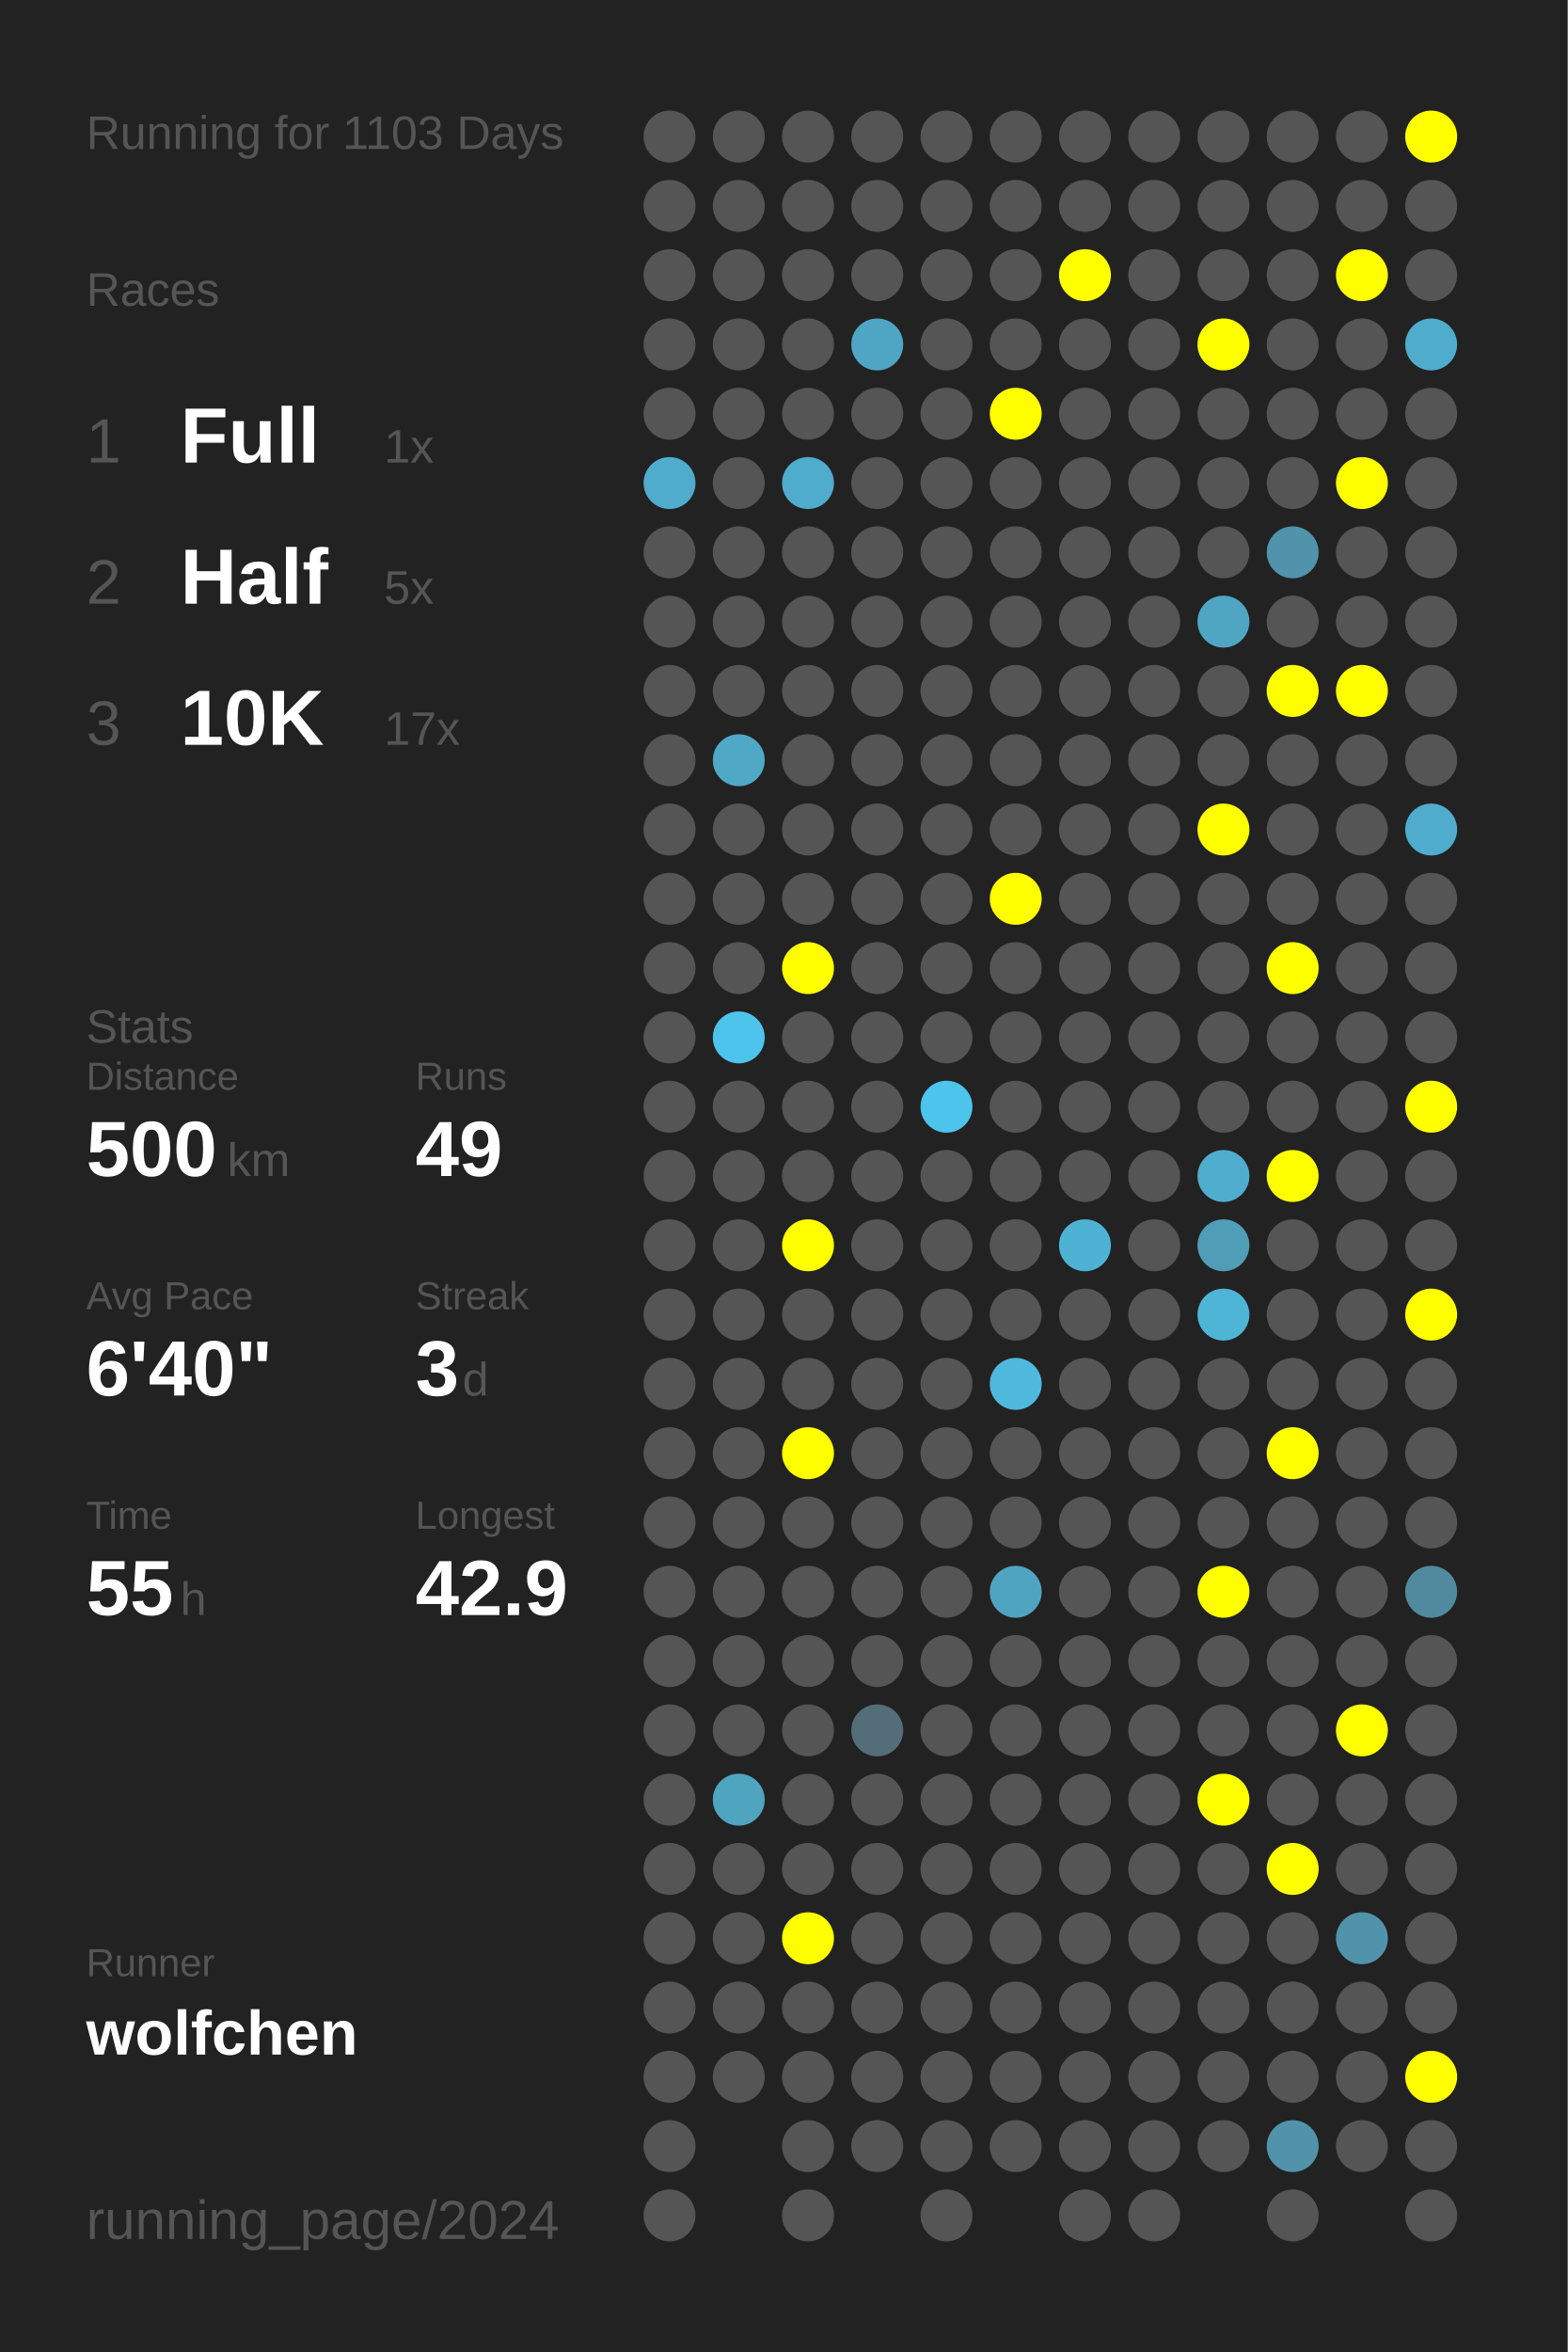
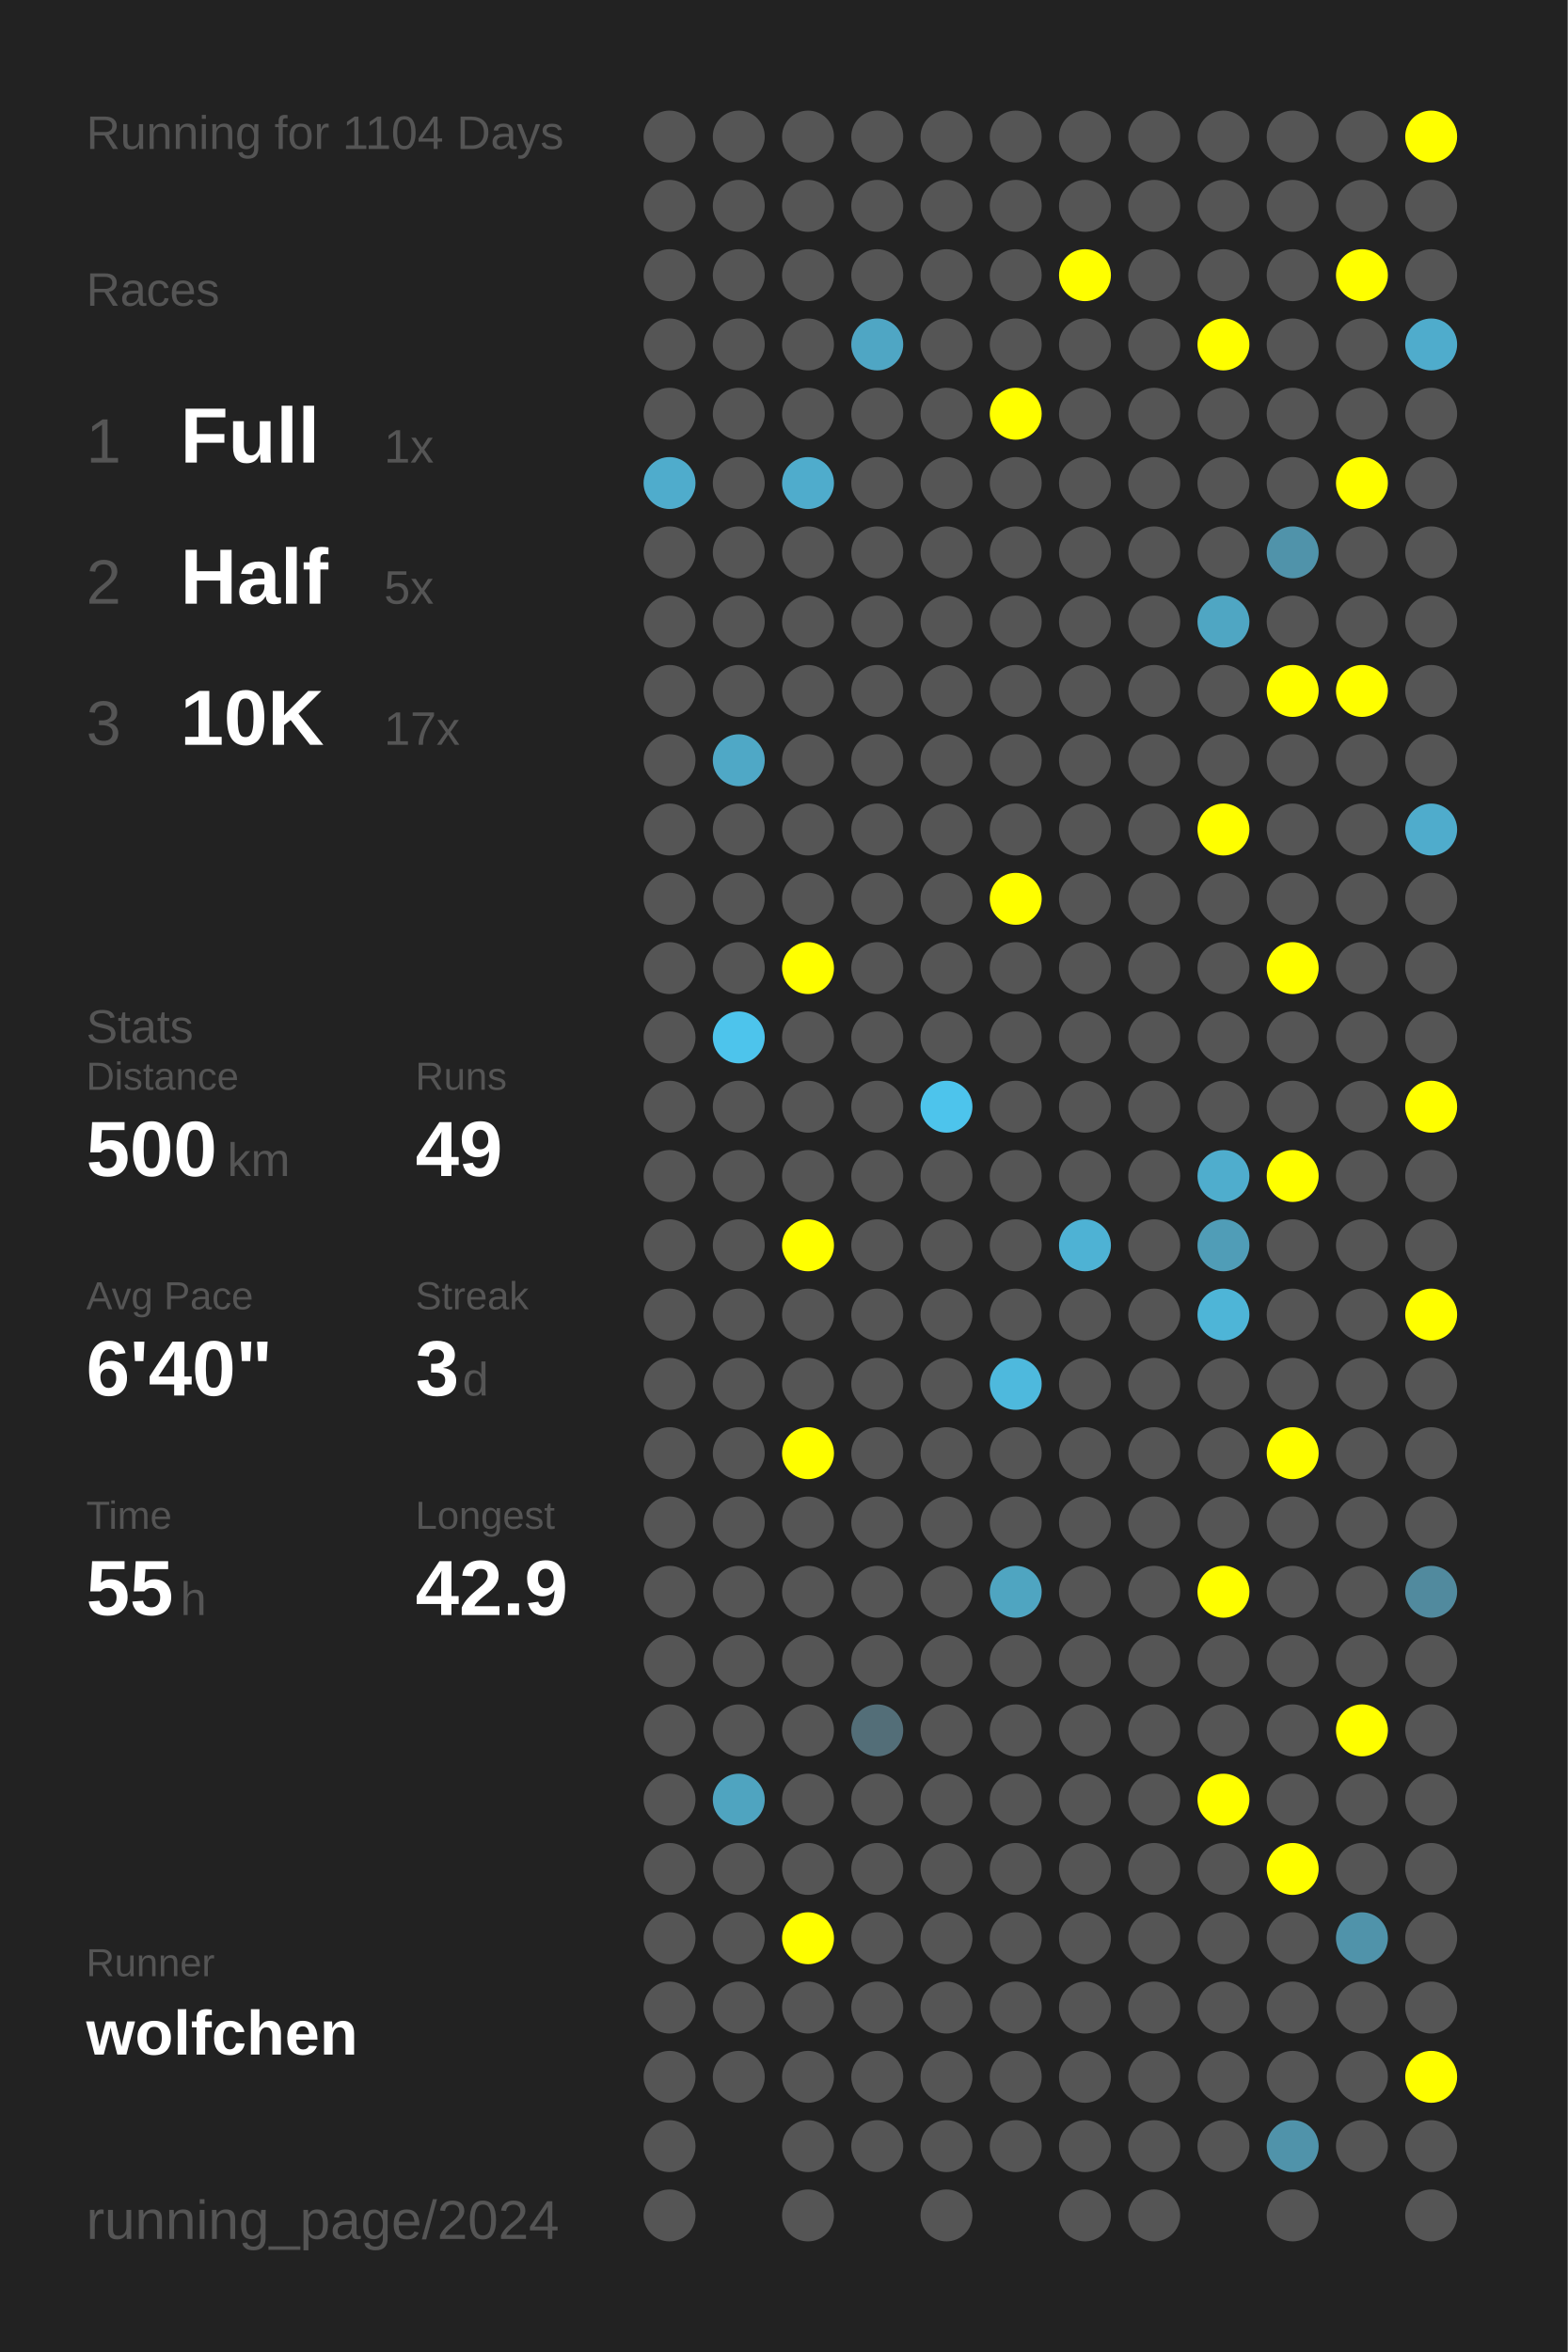
<svg xmlns="http://www.w3.org/2000/svg" baseProfile="full" height="300mm" version="1.1" viewBox="0,0,200,300" width="200mm">
  <defs />
  <rect fill="#222222" height="300" width="200" x="0" y="0" />
-   <text fill="#555555" style="font-size:6px; font-family:Arial;" x="11" y="19">Running for 1103 Days</text>
+   <text fill="#555555" style="font-size:6px; font-family:Arial;" x="11" y="19">Running for 1104 Days</text>
  <text fill="#555555" style="font-size:6px; font-family:Arial;" x="11" y="39">Races</text>
  <text fill="#555555" style="font-size:8px; font-family:Arial;" x="11" y="59">1</text>
  <text fill="#FFFFFF" style="font-size:10px; font-family:Arial; font-weight:bold;" x="23" y="59">Full</text>
  <text fill="#555555" style="font-size:6px; font-family:Arial;" x="49" y="59">1x</text>
  <text fill="#555555" style="font-size:8px; font-family:Arial;" x="11" y="77">2</text>
  <text fill="#FFFFFF" style="font-size:10px; font-family:Arial; font-weight:bold;" x="23" y="77">Half</text>
  <text fill="#555555" style="font-size:6px; font-family:Arial;" x="49" y="77">5x</text>
  <text fill="#555555" style="font-size:8px; font-family:Arial;" x="11" y="95">3</text>
  <text fill="#FFFFFF" style="font-size:10px; font-family:Arial; font-weight:bold;" x="23" y="95">10K</text>
  <text fill="#555555" style="font-size:6px; font-family:Arial;" x="49" y="95">17x</text>
  <text fill="#555555" style="font-size:6px; font-family:Arial;" x="11" y="133">Stats</text>
  <text fill="#555555" style="font-size:5px; font-family:Arial;" x="11" y="139">Distance</text>
  <text fill="#FFFFFF" style="font-size:10px; font-family:Arial; font-weight:bold;" x="11" y="150">500</text>
  <text fill="#555555" style="font-size:6px; font-family:Arial;" x="29" y="150">km</text>
  <text fill="#555555" style="font-size:5px; font-family:Arial;" x="53" y="139">Runs</text>
  <text fill="#FFFFFF" style="font-size:10px; font-family:Arial; font-weight:bold;" x="53" y="150">49</text>
  <text fill="#555555" style="font-size:5px; font-family:Arial;" x="11" y="167">Avg Pace</text>
  <text fill="#FFFFFF" style="font-size:10px; font-family:Arial; font-weight:bold;" x="11" y="178">6'40"</text>
  <text fill="#555555" style="font-size:5px; font-family:Arial;" x="53" y="167">Streak</text>
  <text fill="#FFFFFF" style="font-size:10px; font-family:Arial; font-weight:bold;" x="53" y="178">3</text>
  <text fill="#555555" style="font-size:6px; font-family:Arial;" x="59" y="178">d</text>
  <text fill="#555555" style="font-size:5px; font-family:Arial;" x="11" y="195">Time</text>
  <text fill="#FFFFFF" style="font-size:10px; font-family:Arial; font-weight:bold;" x="11" y="206">55</text>
  <text fill="#555555" style="font-size:6px; font-family:Arial;" x="23" y="206">h</text>
  <text fill="#555555" style="font-size:5px; font-family:Arial;" x="53" y="195">Longest</text>
  <text fill="#FFFFFF" style="font-size:10px; font-family:Arial; font-weight:bold;" x="53" y="206">42.9</text>
  <text fill="#555555" style="font-size:5px; font-family:Arial;" x="11" y="252.065">Runner</text>
  <text fill="#FFFFFF" style="font-size:8px; font-family:Arial; font-weight:bold;" x="11" y="262.065">wolfchen</text>
  <text fill="#555555" style="font-size:7px; font-family:Arial;" x="11" y="285.581">running_page/2024</text>
  <circle cx="85.417" cy="17.419" fill="#555555" r="3.312" />
  <circle cx="85.417" cy="26.258" fill="#555555" r="3.312" />
  <circle cx="85.417" cy="35.097" fill="#555555" r="3.312" />
  <circle cx="85.417" cy="43.935" fill="#555555" r="3.312" />
  <circle cx="85.417" cy="52.774" fill="#555555" r="3.312" />
  <circle cx="85.417" cy="61.613" fill="#4faccc" r="3.312" />
  <circle cx="85.417" cy="70.452" fill="#555555" r="3.312" />
  <circle cx="85.417" cy="79.29" fill="#555555" r="3.312" />
  <circle cx="85.417" cy="88.129" fill="#555555" r="3.312" />
  <circle cx="85.417" cy="96.968" fill="#555555" r="3.312" />
  <circle cx="85.417" cy="105.806" fill="#555555" r="3.312" />
  <circle cx="85.417" cy="114.645" fill="#555555" r="3.312" />
  <circle cx="85.417" cy="123.484" fill="#555555" r="3.312" />
  <circle cx="85.417" cy="132.323" fill="#555555" r="3.312" />
  <circle cx="85.417" cy="141.161" fill="#555555" r="3.312" />
  <circle cx="85.417" cy="150" fill="#555555" r="3.312" />
  <circle cx="85.417" cy="158.839" fill="#555555" r="3.312" />
  <circle cx="85.417" cy="167.677" fill="#555555" r="3.312" />
  <circle cx="85.417" cy="176.516" fill="#555555" r="3.312" />
  <circle cx="85.417" cy="185.355" fill="#555555" r="3.312" />
  <circle cx="85.417" cy="194.194" fill="#555555" r="3.312" />
  <circle cx="85.417" cy="203.032" fill="#555555" r="3.312" />
  <circle cx="85.417" cy="211.871" fill="#555555" r="3.312" />
  <circle cx="85.417" cy="220.71" fill="#555555" r="3.312" />
  <circle cx="85.417" cy="229.548" fill="#555555" r="3.312" />
  <circle cx="85.417" cy="238.387" fill="#555555" r="3.312" />
  <circle cx="85.417" cy="247.226" fill="#555555" r="3.312" />
  <circle cx="85.417" cy="256.065" fill="#555555" r="3.312" />
  <circle cx="85.417" cy="264.903" fill="#555555" r="3.312" />
  <circle cx="85.417" cy="273.742" fill="#555555" r="3.312" />
  <circle cx="85.417" cy="282.581" fill="#555555" r="3.312" />
  <circle cx="94.25" cy="17.419" fill="#555555" r="3.312" />
  <circle cx="94.25" cy="26.258" fill="#555555" r="3.312" />
  <circle cx="94.25" cy="35.097" fill="#555555" r="3.312" />
  <circle cx="94.25" cy="43.935" fill="#555555" r="3.312" />
  <circle cx="94.25" cy="52.774" fill="#555555" r="3.312" />
  <circle cx="94.25" cy="61.613" fill="#555555" r="3.312" />
  <circle cx="94.25" cy="70.452" fill="#555555" r="3.312" />
  <circle cx="94.25" cy="79.29" fill="#555555" r="3.312" />
  <circle cx="94.25" cy="88.129" fill="#555555" r="3.312" />
  <circle cx="94.25" cy="96.968" fill="#4fa8c6" r="3.312" />
  <circle cx="94.25" cy="105.806" fill="#555555" r="3.312" />
  <circle cx="94.25" cy="114.645" fill="#555555" r="3.312" />
  <circle cx="94.25" cy="123.484" fill="#555555" r="3.312" />
  <circle cx="94.25" cy="132.323" fill="#4dc4ec" r="3.312" />
  <circle cx="94.25" cy="141.161" fill="#555555" r="3.312" />
  <circle cx="94.25" cy="150" fill="#555555" r="3.312" />
  <circle cx="94.25" cy="158.839" fill="#555555" r="3.312" />
  <circle cx="94.25" cy="167.677" fill="#555555" r="3.312" />
  <circle cx="94.25" cy="176.516" fill="#555555" r="3.312" />
  <circle cx="94.25" cy="185.355" fill="#555555" r="3.312" />
  <circle cx="94.25" cy="194.194" fill="#555555" r="3.312" />
  <circle cx="94.25" cy="203.032" fill="#555555" r="3.312" />
  <circle cx="94.25" cy="211.871" fill="#555555" r="3.312" />
  <circle cx="94.25" cy="220.71" fill="#555555" r="3.312" />
  <circle cx="94.25" cy="229.548" fill="#4fa4c0" r="3.312" />
  <circle cx="94.25" cy="238.387" fill="#555555" r="3.312" />
  <circle cx="94.25" cy="247.226" fill="#555555" r="3.312" />
  <circle cx="94.25" cy="256.065" fill="#555555" r="3.312" />
  <circle cx="94.25" cy="264.903" fill="#555555" r="3.312" />
  <circle cx="103.083" cy="17.419" fill="#555555" r="3.312" />
  <circle cx="103.083" cy="26.258" fill="#555555" r="3.312" />
  <circle cx="103.083" cy="35.097" fill="#555555" r="3.312" />
  <circle cx="103.083" cy="43.935" fill="#555555" r="3.312" />
  <circle cx="103.083" cy="52.774" fill="#555555" r="3.312" />
  <circle cx="103.083" cy="61.613" fill="#4faccc" r="3.312" />
  <circle cx="103.083" cy="70.452" fill="#555555" r="3.312" />
  <circle cx="103.083" cy="79.29" fill="#555555" r="3.312" />
  <circle cx="103.083" cy="88.129" fill="#555555" r="3.312" />
  <circle cx="103.083" cy="96.968" fill="#555555" r="3.312" />
  <circle cx="103.083" cy="105.806" fill="#555555" r="3.312" />
  <circle cx="103.083" cy="114.645" fill="#555555" r="3.312" />
  <circle cx="103.083" cy="123.484" fill="#FFFF00" r="3.312" />
  <circle cx="103.083" cy="132.323" fill="#555555" r="3.312" />
  <circle cx="103.083" cy="141.161" fill="#555555" r="3.312" />
  <circle cx="103.083" cy="150" fill="#555555" r="3.312" />
  <circle cx="103.083" cy="158.839" fill="#FFFF00" r="3.312" />
  <circle cx="103.083" cy="167.677" fill="#555555" r="3.312" />
  <circle cx="103.083" cy="176.516" fill="#555555" r="3.312" />
  <circle cx="103.083" cy="185.355" fill="#FFFF00" r="3.312" />
  <circle cx="103.083" cy="194.194" fill="#555555" r="3.312" />
  <circle cx="103.083" cy="203.032" fill="#555555" r="3.312" />
  <circle cx="103.083" cy="211.871" fill="#555555" r="3.312" />
  <circle cx="103.083" cy="220.71" fill="#555555" r="3.312" />
  <circle cx="103.083" cy="229.548" fill="#555555" r="3.312" />
  <circle cx="103.083" cy="238.387" fill="#555555" r="3.312" />
  <circle cx="103.083" cy="247.226" fill="#FFFF00" r="3.312" />
  <circle cx="103.083" cy="256.065" fill="#555555" r="3.312" />
  <circle cx="103.083" cy="264.903" fill="#555555" r="3.312" />
  <circle cx="103.083" cy="273.742" fill="#555555" r="3.312" />
  <circle cx="103.083" cy="282.581" fill="#555555" r="3.312" />
  <circle cx="111.917" cy="17.419" fill="#555555" r="3.312" />
  <circle cx="111.917" cy="26.258" fill="#555555" r="3.312" />
  <circle cx="111.917" cy="35.097" fill="#555555" r="3.312" />
  <circle cx="111.917" cy="43.935" fill="#4fa6c4" r="3.312" />
  <circle cx="111.917" cy="52.774" fill="#555555" r="3.312" />
  <circle cx="111.917" cy="61.613" fill="#555555" r="3.312" />
  <circle cx="111.917" cy="70.452" fill="#555555" r="3.312" />
  <circle cx="111.917" cy="79.29" fill="#555555" r="3.312" />
  <circle cx="111.917" cy="88.129" fill="#555555" r="3.312" />
  <circle cx="111.917" cy="96.968" fill="#555555" r="3.312" />
  <circle cx="111.917" cy="105.806" fill="#555555" r="3.312" />
  <circle cx="111.917" cy="114.645" fill="#555555" r="3.312" />
  <circle cx="111.917" cy="123.484" fill="#555555" r="3.312" />
  <circle cx="111.917" cy="132.323" fill="#555555" r="3.312" />
  <circle cx="111.917" cy="141.161" fill="#555555" r="3.312" />
  <circle cx="111.917" cy="150" fill="#555555" r="3.312" />
  <circle cx="111.917" cy="158.839" fill="#555555" r="3.312" />
  <circle cx="111.917" cy="167.677" fill="#555555" r="3.312" />
  <circle cx="111.917" cy="176.516" fill="#555555" r="3.312" />
  <circle cx="111.917" cy="185.355" fill="#555555" r="3.312" />
  <circle cx="111.917" cy="194.194" fill="#555555" r="3.312" />
  <circle cx="111.917" cy="203.032" fill="#555555" r="3.312" />
  <circle cx="111.917" cy="211.871" fill="#555555" r="3.312" />
  <circle cx="111.917" cy="220.71" fill="#536e78" r="3.312" />
  <circle cx="111.917" cy="229.548" fill="#555555" r="3.312" />
  <circle cx="111.917" cy="238.387" fill="#555555" r="3.312" />
  <circle cx="111.917" cy="247.226" fill="#555555" r="3.312" />
  <circle cx="111.917" cy="256.065" fill="#555555" r="3.312" />
  <circle cx="111.917" cy="264.903" fill="#555555" r="3.312" />
  <circle cx="111.917" cy="273.742" fill="#555555" r="3.312" />
  <circle cx="120.75" cy="17.419" fill="#555555" r="3.312" />
  <circle cx="120.75" cy="26.258" fill="#555555" r="3.312" />
  <circle cx="120.75" cy="35.097" fill="#555555" r="3.312" />
  <circle cx="120.75" cy="43.935" fill="#555555" r="3.312" />
  <circle cx="120.75" cy="52.774" fill="#555555" r="3.312" />
  <circle cx="120.75" cy="61.613" fill="#555555" r="3.312" />
  <circle cx="120.75" cy="70.452" fill="#555555" r="3.312" />
  <circle cx="120.75" cy="79.29" fill="#555555" r="3.312" />
  <circle cx="120.75" cy="88.129" fill="#555555" r="3.312" />
  <circle cx="120.75" cy="96.968" fill="#555555" r="3.312" />
  <circle cx="120.75" cy="105.806" fill="#555555" r="3.312" />
  <circle cx="120.75" cy="114.645" fill="#555555" r="3.312" />
  <circle cx="120.75" cy="123.484" fill="#555555" r="3.312" />
  <circle cx="120.75" cy="132.323" fill="#555555" r="3.312" />
  <circle cx="120.75" cy="141.161" fill="#4dc4ec" r="3.312" />
  <circle cx="120.75" cy="150" fill="#555555" r="3.312" />
  <circle cx="120.75" cy="158.839" fill="#555555" r="3.312" />
  <circle cx="120.75" cy="167.677" fill="#555555" r="3.312" />
  <circle cx="120.75" cy="176.516" fill="#555555" r="3.312" />
  <circle cx="120.75" cy="185.355" fill="#555555" r="3.312" />
  <circle cx="120.75" cy="194.194" fill="#555555" r="3.312" />
  <circle cx="120.75" cy="203.032" fill="#555555" r="3.312" />
  <circle cx="120.75" cy="211.871" fill="#555555" r="3.312" />
  <circle cx="120.75" cy="220.71" fill="#555555" r="3.312" />
  <circle cx="120.75" cy="229.548" fill="#555555" r="3.312" />
  <circle cx="120.75" cy="238.387" fill="#555555" r="3.312" />
  <circle cx="120.75" cy="247.226" fill="#555555" r="3.312" />
  <circle cx="120.75" cy="256.065" fill="#555555" r="3.312" />
  <circle cx="120.75" cy="264.903" fill="#555555" r="3.312" />
  <circle cx="120.75" cy="273.742" fill="#555555" r="3.312" />
  <circle cx="120.75" cy="282.581" fill="#555555" r="3.312" />
  <circle cx="129.583" cy="17.419" fill="#555555" r="3.312" />
  <circle cx="129.583" cy="26.258" fill="#555555" r="3.312" />
  <circle cx="129.583" cy="35.097" fill="#555555" r="3.312" />
  <circle cx="129.583" cy="43.935" fill="#555555" r="3.312" />
  <circle cx="129.583" cy="52.774" fill="#FFFF00" r="3.312" />
  <circle cx="129.583" cy="61.613" fill="#555555" r="3.312" />
  <circle cx="129.583" cy="70.452" fill="#555555" r="3.312" />
  <circle cx="129.583" cy="79.29" fill="#555555" r="3.312" />
  <circle cx="129.583" cy="88.129" fill="#555555" r="3.312" />
  <circle cx="129.583" cy="96.968" fill="#555555" r="3.312" />
  <circle cx="129.583" cy="105.806" fill="#555555" r="3.312" />
  <circle cx="129.583" cy="114.645" fill="#FFFF00" r="3.312" />
  <circle cx="129.583" cy="123.484" fill="#555555" r="3.312" />
  <circle cx="129.583" cy="132.323" fill="#555555" r="3.312" />
  <circle cx="129.583" cy="141.161" fill="#555555" r="3.312" />
  <circle cx="129.583" cy="150" fill="#555555" r="3.312" />
  <circle cx="129.583" cy="158.839" fill="#555555" r="3.312" />
  <circle cx="129.583" cy="167.677" fill="#555555" r="3.312" />
  <circle cx="129.583" cy="176.516" fill="#4eb9dd" r="3.312" />
  <circle cx="129.583" cy="185.355" fill="#555555" r="3.312" />
  <circle cx="129.583" cy="194.194" fill="#555555" r="3.312" />
  <circle cx="129.583" cy="203.032" fill="#4fa5c1" r="3.312" />
  <circle cx="129.583" cy="211.871" fill="#555555" r="3.312" />
  <circle cx="129.583" cy="220.71" fill="#555555" r="3.312" />
  <circle cx="129.583" cy="229.548" fill="#555555" r="3.312" />
  <circle cx="129.583" cy="238.387" fill="#555555" r="3.312" />
  <circle cx="129.583" cy="247.226" fill="#555555" r="3.312" />
  <circle cx="129.583" cy="256.065" fill="#555555" r="3.312" />
  <circle cx="129.583" cy="264.903" fill="#555555" r="3.312" />
  <circle cx="129.583" cy="273.742" fill="#555555" r="3.312" />
  <circle cx="138.417" cy="17.419" fill="#555555" r="3.312" />
  <circle cx="138.417" cy="26.258" fill="#555555" r="3.312" />
  <circle cx="138.417" cy="35.097" fill="#FFFF00" r="3.312" />
  <circle cx="138.417" cy="43.935" fill="#555555" r="3.312" />
  <circle cx="138.417" cy="52.774" fill="#555555" r="3.312" />
  <circle cx="138.417" cy="61.613" fill="#555555" r="3.312" />
  <circle cx="138.417" cy="70.452" fill="#555555" r="3.312" />
  <circle cx="138.417" cy="79.29" fill="#555555" r="3.312" />
  <circle cx="138.417" cy="88.129" fill="#555555" r="3.312" />
  <circle cx="138.417" cy="96.968" fill="#555555" r="3.312" />
  <circle cx="138.417" cy="105.806" fill="#555555" r="3.312" />
  <circle cx="138.417" cy="114.645" fill="#555555" r="3.312" />
  <circle cx="138.417" cy="123.484" fill="#555555" r="3.312" />
  <circle cx="138.417" cy="132.323" fill="#555555" r="3.312" />
  <circle cx="138.417" cy="141.161" fill="#555555" r="3.312" />
  <circle cx="138.417" cy="150" fill="#555555" r="3.312" />
  <circle cx="138.417" cy="158.839" fill="#4eb2d4" r="3.312" />
  <circle cx="138.417" cy="167.677" fill="#555555" r="3.312" />
  <circle cx="138.417" cy="176.516" fill="#555555" r="3.312" />
  <circle cx="138.417" cy="185.355" fill="#555555" r="3.312" />
  <circle cx="138.417" cy="194.194" fill="#555555" r="3.312" />
  <circle cx="138.417" cy="203.032" fill="#555555" r="3.312" />
  <circle cx="138.417" cy="211.871" fill="#555555" r="3.312" />
  <circle cx="138.417" cy="220.71" fill="#555555" r="3.312" />
  <circle cx="138.417" cy="229.548" fill="#555555" r="3.312" />
  <circle cx="138.417" cy="238.387" fill="#555555" r="3.312" />
  <circle cx="138.417" cy="247.226" fill="#555555" r="3.312" />
  <circle cx="138.417" cy="256.065" fill="#555555" r="3.312" />
  <circle cx="138.417" cy="264.903" fill="#555555" r="3.312" />
  <circle cx="138.417" cy="273.742" fill="#555555" r="3.312" />
  <circle cx="138.417" cy="282.581" fill="#555555" r="3.312" />
  <circle cx="147.25" cy="17.419" fill="#555555" r="3.312" />
  <circle cx="147.25" cy="26.258" fill="#555555" r="3.312" />
  <circle cx="147.25" cy="35.097" fill="#555555" r="3.312" />
  <circle cx="147.25" cy="43.935" fill="#555555" r="3.312" />
  <circle cx="147.25" cy="52.774" fill="#555555" r="3.312" />
  <circle cx="147.25" cy="61.613" fill="#555555" r="3.312" />
  <circle cx="147.25" cy="70.452" fill="#555555" r="3.312" />
  <circle cx="147.25" cy="79.29" fill="#555555" r="3.312" />
  <circle cx="147.25" cy="88.129" fill="#555555" r="3.312" />
  <circle cx="147.25" cy="96.968" fill="#555555" r="3.312" />
  <circle cx="147.25" cy="105.806" fill="#555555" r="3.312" />
  <circle cx="147.25" cy="114.645" fill="#555555" r="3.312" />
  <circle cx="147.25" cy="123.484" fill="#555555" r="3.312" />
  <circle cx="147.25" cy="132.323" fill="#555555" r="3.312" />
  <circle cx="147.25" cy="141.161" fill="#555555" r="3.312" />
  <circle cx="147.25" cy="150" fill="#555555" r="3.312" />
  <circle cx="147.25" cy="158.839" fill="#555555" r="3.312" />
  <circle cx="147.25" cy="167.677" fill="#555555" r="3.312" />
  <circle cx="147.25" cy="176.516" fill="#555555" r="3.312" />
  <circle cx="147.25" cy="185.355" fill="#555555" r="3.312" />
  <circle cx="147.25" cy="194.194" fill="#555555" r="3.312" />
  <circle cx="147.25" cy="203.032" fill="#555555" r="3.312" />
  <circle cx="147.25" cy="211.871" fill="#555555" r="3.312" />
  <circle cx="147.25" cy="220.71" fill="#555555" r="3.312" />
  <circle cx="147.25" cy="229.548" fill="#555555" r="3.312" />
  <circle cx="147.25" cy="238.387" fill="#555555" r="3.312" />
  <circle cx="147.25" cy="247.226" fill="#555555" r="3.312" />
  <circle cx="147.25" cy="256.065" fill="#555555" r="3.312" />
  <circle cx="147.25" cy="264.903" fill="#555555" r="3.312" />
  <circle cx="147.25" cy="273.742" fill="#555555" r="3.312" />
  <circle cx="147.25" cy="282.581" fill="#555555" r="3.312" />
  <circle cx="156.083" cy="17.419" fill="#555555" r="3.312" />
  <circle cx="156.083" cy="26.258" fill="#555555" r="3.312" />
  <circle cx="156.083" cy="35.097" fill="#555555" r="3.312" />
  <circle cx="156.083" cy="43.935" fill="#FFFF00" r="3.312" />
  <circle cx="156.083" cy="52.774" fill="#555555" r="3.312" />
  <circle cx="156.083" cy="61.613" fill="#555555" r="3.312" />
  <circle cx="156.083" cy="70.452" fill="#555555" r="3.312" />
  <circle cx="156.083" cy="79.29" fill="#4fa6c3" r="3.312" />
  <circle cx="156.083" cy="88.129" fill="#555555" r="3.312" />
  <circle cx="156.083" cy="96.968" fill="#555555" r="3.312" />
  <circle cx="156.083" cy="105.806" fill="#FFFF00" r="3.312" />
  <circle cx="156.083" cy="114.645" fill="#555555" r="3.312" />
  <circle cx="156.083" cy="123.484" fill="#555555" r="3.312" />
  <circle cx="156.083" cy="132.323" fill="#555555" r="3.312" />
  <circle cx="156.083" cy="141.161" fill="#555555" r="3.312" />
  <circle cx="156.083" cy="150" fill="#4fadcd" r="3.312" />
  <circle cx="156.083" cy="158.839" fill="#509db7" r="3.312" />
  <circle cx="156.083" cy="167.677" fill="#4eb5d7" r="3.312" />
  <circle cx="156.083" cy="176.516" fill="#555555" r="3.312" />
  <circle cx="156.083" cy="185.355" fill="#555555" r="3.312" />
  <circle cx="156.083" cy="194.194" fill="#555555" r="3.312" />
  <circle cx="156.083" cy="203.032" fill="#FFFF00" r="3.312" />
  <circle cx="156.083" cy="211.871" fill="#555555" r="3.312" />
  <circle cx="156.083" cy="220.71" fill="#555555" r="3.312" />
  <circle cx="156.083" cy="229.548" fill="#FFFF00" r="3.312" />
  <circle cx="156.083" cy="238.387" fill="#555555" r="3.312" />
  <circle cx="156.083" cy="247.226" fill="#555555" r="3.312" />
  <circle cx="156.083" cy="256.065" fill="#555555" r="3.312" />
  <circle cx="156.083" cy="264.903" fill="#555555" r="3.312" />
  <circle cx="156.083" cy="273.742" fill="#555555" r="3.312" />
  <circle cx="164.917" cy="17.419" fill="#555555" r="3.312" />
  <circle cx="164.917" cy="26.258" fill="#555555" r="3.312" />
  <circle cx="164.917" cy="35.097" fill="#555555" r="3.312" />
  <circle cx="164.917" cy="43.935" fill="#555555" r="3.312" />
  <circle cx="164.917" cy="52.774" fill="#555555" r="3.312" />
  <circle cx="164.917" cy="61.613" fill="#555555" r="3.312" />
  <circle cx="164.917" cy="70.452" fill="#5093aa" r="3.312" />
  <circle cx="164.917" cy="79.29" fill="#555555" r="3.312" />
  <circle cx="164.917" cy="88.129" fill="#FFFF00" r="3.312" />
  <circle cx="164.917" cy="96.968" fill="#555555" r="3.312" />
  <circle cx="164.917" cy="105.806" fill="#555555" r="3.312" />
  <circle cx="164.917" cy="114.645" fill="#555555" r="3.312" />
  <circle cx="164.917" cy="123.484" fill="#FFFF00" r="3.312" />
  <circle cx="164.917" cy="132.323" fill="#555555" r="3.312" />
  <circle cx="164.917" cy="141.161" fill="#555555" r="3.312" />
  <circle cx="164.917" cy="150" fill="#FFFF00" r="3.312" />
  <circle cx="164.917" cy="158.839" fill="#555555" r="3.312" />
  <circle cx="164.917" cy="167.677" fill="#555555" r="3.312" />
  <circle cx="164.917" cy="176.516" fill="#555555" r="3.312" />
  <circle cx="164.917" cy="185.355" fill="#FFFF00" r="3.312" />
  <circle cx="164.917" cy="194.194" fill="#555555" r="3.312" />
  <circle cx="164.917" cy="203.032" fill="#555555" r="3.312" />
  <circle cx="164.917" cy="211.871" fill="#555555" r="3.312" />
  <circle cx="164.917" cy="220.71" fill="#555555" r="3.312" />
  <circle cx="164.917" cy="229.548" fill="#555555" r="3.312" />
  <circle cx="164.917" cy="238.387" fill="#FFFF00" r="3.312" />
  <circle cx="164.917" cy="247.226" fill="#555555" r="3.312" />
  <circle cx="164.917" cy="256.065" fill="#555555" r="3.312" />
  <circle cx="164.917" cy="264.903" fill="#555555" r="3.312" />
  <circle cx="164.917" cy="273.742" fill="#5093aa" r="3.312" />
  <circle cx="164.917" cy="282.581" fill="#555555" r="3.312" />
  <circle cx="173.75" cy="17.419" fill="#555555" r="3.312" />
  <circle cx="173.75" cy="26.258" fill="#555555" r="3.312" />
  <circle cx="173.75" cy="35.097" fill="#FFFF00" r="3.312" />
  <circle cx="173.75" cy="43.935" fill="#555555" r="3.312" />
  <circle cx="173.75" cy="52.774" fill="#555555" r="3.312" />
  <circle cx="173.75" cy="61.613" fill="#FFFF00" r="3.312" />
  <circle cx="173.75" cy="70.452" fill="#555555" r="3.312" />
  <circle cx="173.75" cy="79.29" fill="#555555" r="3.312" />
  <circle cx="173.75" cy="88.129" fill="#FFFF00" r="3.312" />
  <circle cx="173.75" cy="96.968" fill="#555555" r="3.312" />
  <circle cx="173.75" cy="105.806" fill="#555555" r="3.312" />
  <circle cx="173.75" cy="114.645" fill="#555555" r="3.312" />
  <circle cx="173.75" cy="123.484" fill="#555555" r="3.312" />
  <circle cx="173.75" cy="132.323" fill="#555555" r="3.312" />
  <circle cx="173.75" cy="141.161" fill="#555555" r="3.312" />
  <circle cx="173.75" cy="150" fill="#555555" r="3.312" />
  <circle cx="173.75" cy="158.839" fill="#555555" r="3.312" />
  <circle cx="173.75" cy="167.677" fill="#555555" r="3.312" />
  <circle cx="173.75" cy="176.516" fill="#555555" r="3.312" />
  <circle cx="173.75" cy="185.355" fill="#555555" r="3.312" />
  <circle cx="173.75" cy="194.194" fill="#555555" r="3.312" />
  <circle cx="173.75" cy="203.032" fill="#555555" r="3.312" />
  <circle cx="173.75" cy="211.871" fill="#555555" r="3.312" />
  <circle cx="173.75" cy="220.71" fill="#FFFF00" r="3.312" />
  <circle cx="173.75" cy="229.548" fill="#555555" r="3.312" />
  <circle cx="173.75" cy="238.387" fill="#555555" r="3.312" />
  <circle cx="173.75" cy="247.226" fill="#5093aa" r="3.312" />
  <circle cx="173.75" cy="256.065" fill="#555555" r="3.312" />
  <circle cx="173.75" cy="264.903" fill="#555555" r="3.312" />
  <circle cx="173.75" cy="273.742" fill="#555555" r="3.312" />
  <circle cx="182.583" cy="17.419" fill="#FFFF00" r="3.312" />
  <circle cx="182.583" cy="26.258" fill="#555555" r="3.312" />
  <circle cx="182.583" cy="35.097" fill="#555555" r="3.312" />
  <circle cx="182.583" cy="43.935" fill="#4faccc" r="3.312" />
  <circle cx="182.583" cy="52.774" fill="#555555" r="3.312" />
  <circle cx="182.583" cy="61.613" fill="#555555" r="3.312" />
  <circle cx="182.583" cy="70.452" fill="#555555" r="3.312" />
  <circle cx="182.583" cy="79.29" fill="#555555" r="3.312" />
  <circle cx="182.583" cy="88.129" fill="#555555" r="3.312" />
  <circle cx="182.583" cy="96.968" fill="#555555" r="3.312" />
  <circle cx="182.583" cy="105.806" fill="#4faccc" r="3.312" />
  <circle cx="182.583" cy="114.645" fill="#555555" r="3.312" />
  <circle cx="182.583" cy="123.484" fill="#555555" r="3.312" />
  <circle cx="182.583" cy="132.323" fill="#555555" r="3.312" />
  <circle cx="182.583" cy="141.161" fill="#FFFF00" r="3.312" />
  <circle cx="182.583" cy="150" fill="#555555" r="3.312" />
  <circle cx="182.583" cy="158.839" fill="#555555" r="3.312" />
  <circle cx="182.583" cy="167.677" fill="#FFFF00" r="3.312" />
  <circle cx="182.583" cy="176.516" fill="#555555" r="3.312" />
  <circle cx="182.583" cy="185.355" fill="#555555" r="3.312" />
  <circle cx="182.583" cy="194.194" fill="#555555" r="3.312" />
  <circle cx="182.583" cy="203.032" fill="#518a9e" r="3.312" />
  <circle cx="182.583" cy="211.871" fill="#555555" r="3.312" />
  <circle cx="182.583" cy="220.71" fill="#555555" r="3.312" />
  <circle cx="182.583" cy="229.548" fill="#555555" r="3.312" />
  <circle cx="182.583" cy="238.387" fill="#555555" r="3.312" />
  <circle cx="182.583" cy="247.226" fill="#555555" r="3.312" />
  <circle cx="182.583" cy="256.065" fill="#555555" r="3.312" />
  <circle cx="182.583" cy="264.903" fill="#FFFF00" r="3.312" />
  <circle cx="182.583" cy="273.742" fill="#555555" r="3.312" />
  <circle cx="182.583" cy="282.581" fill="#555555" r="3.312" />
</svg>
